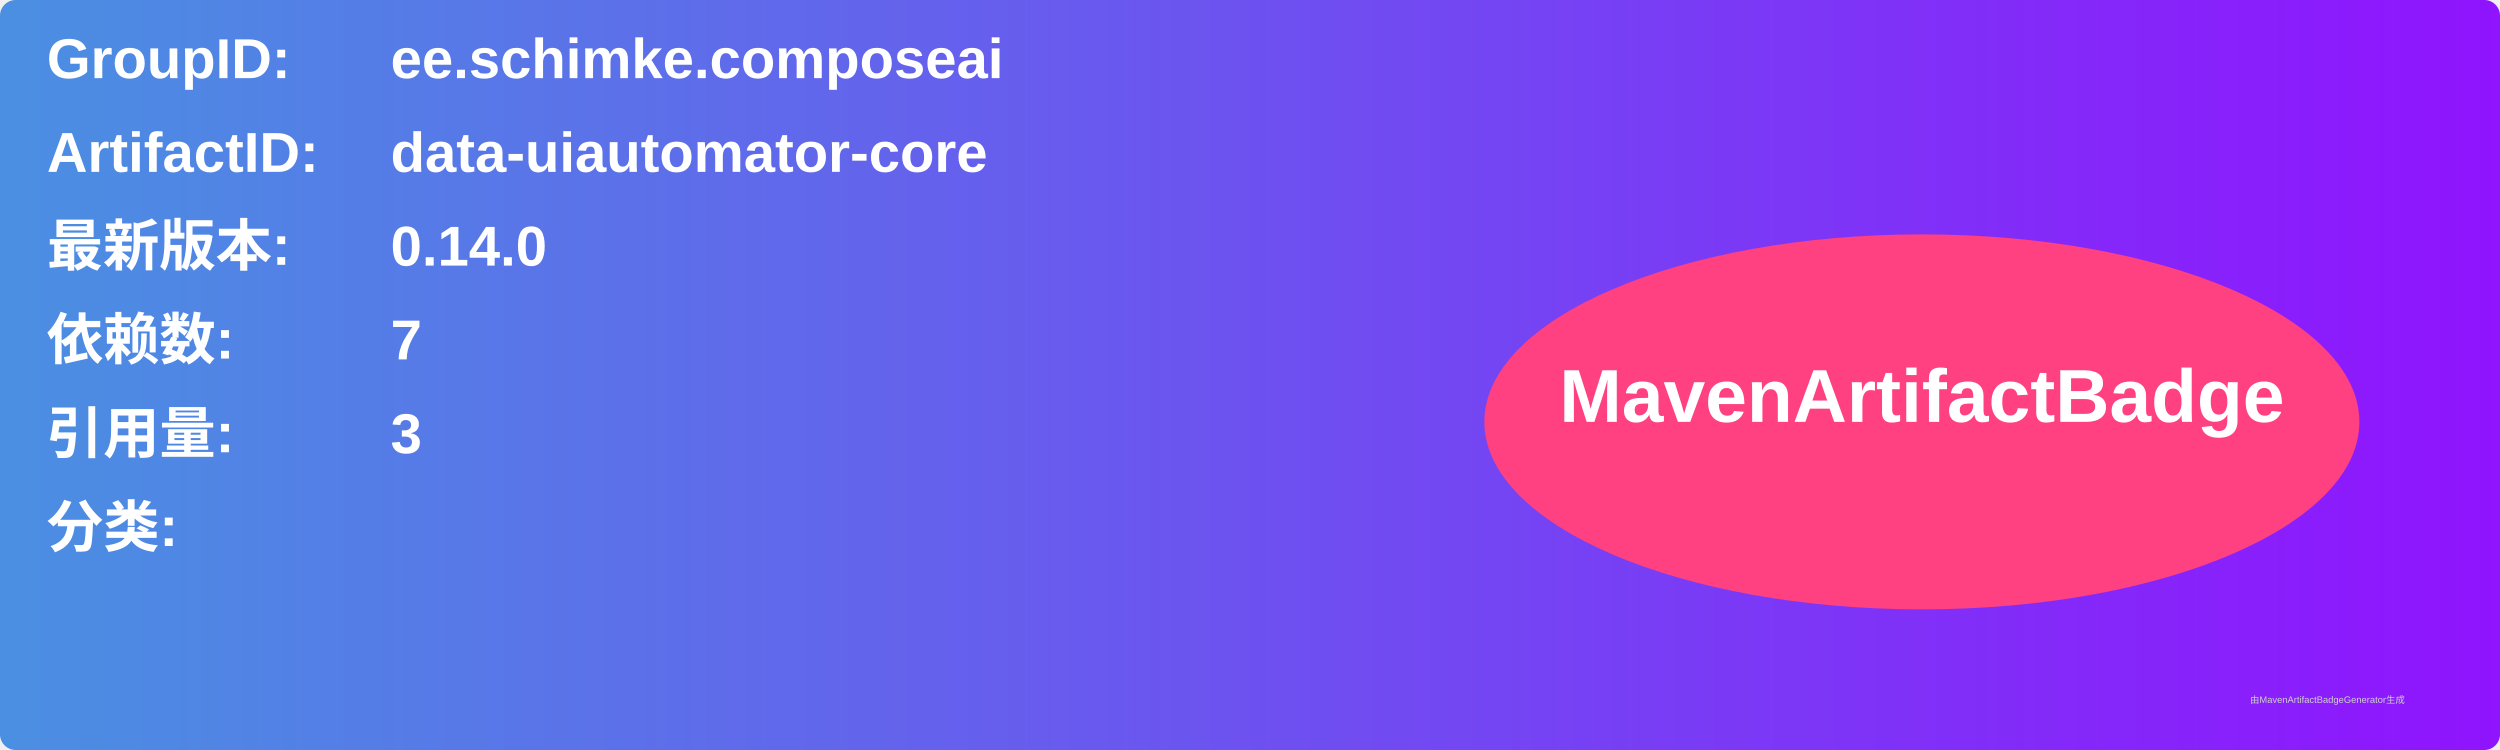
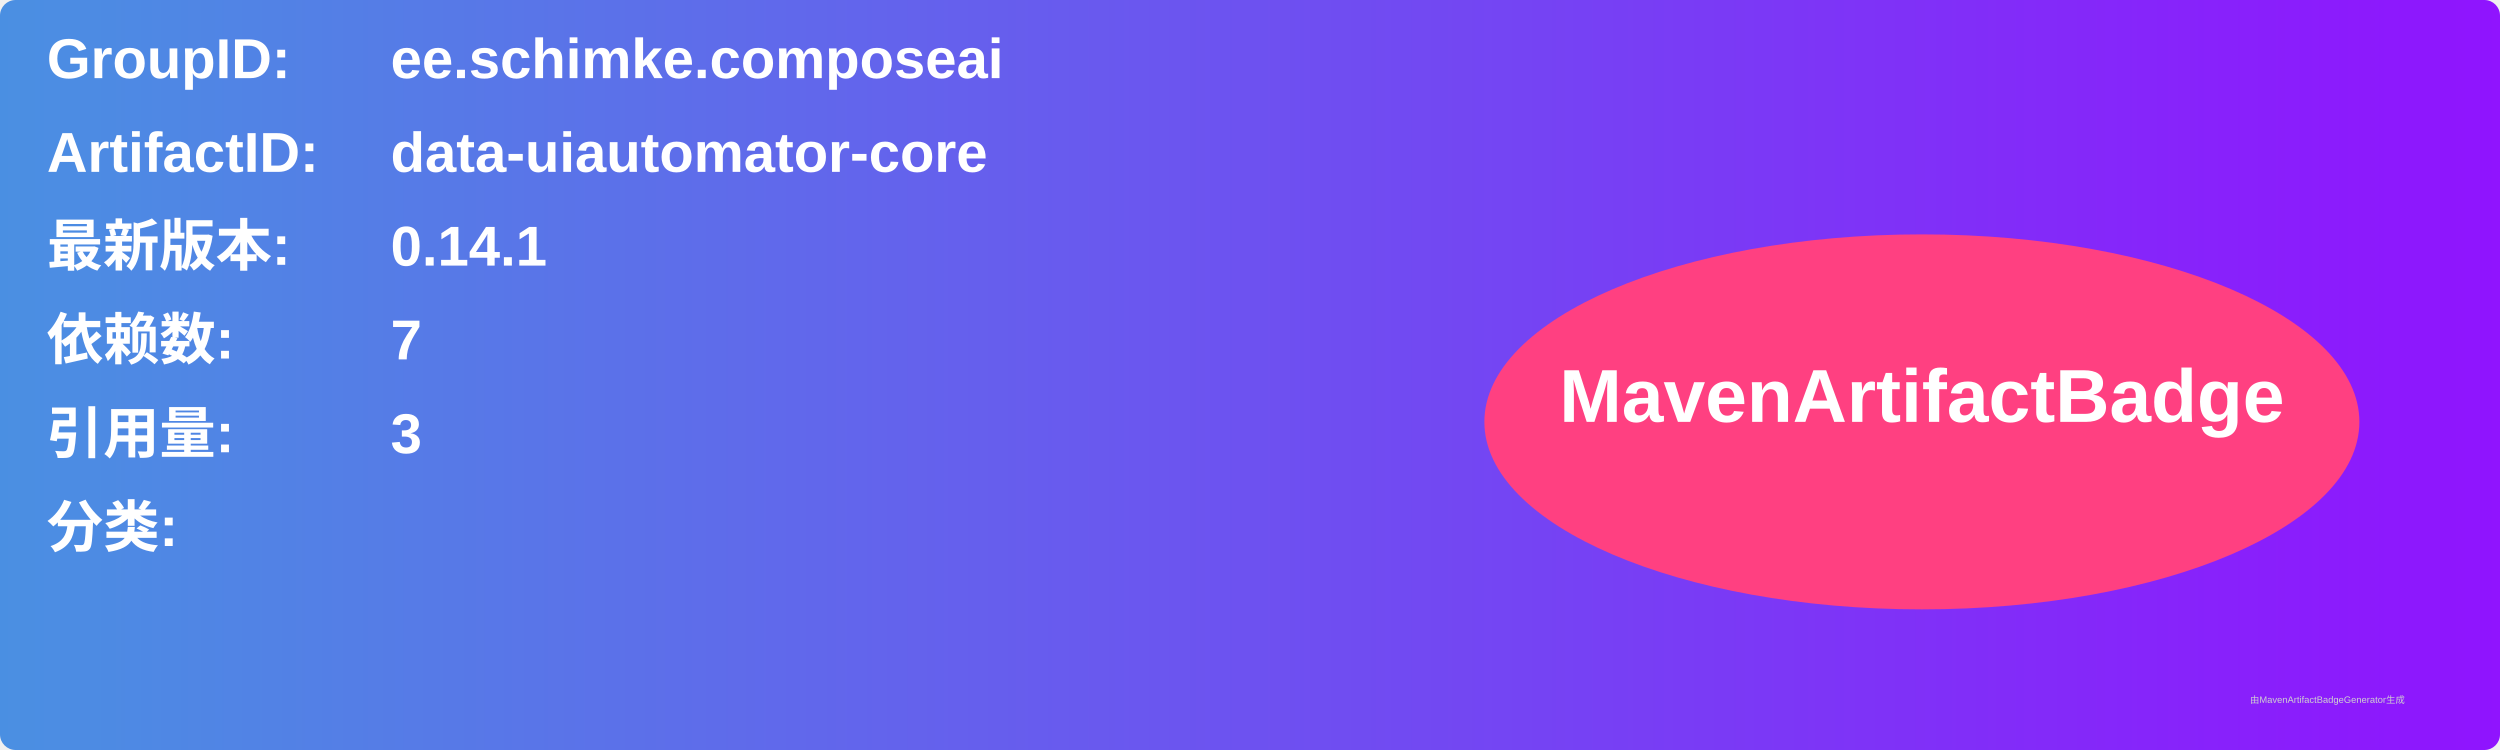
<svg xmlns="http://www.w3.org/2000/svg" width="800" height="240" viewBox="0 0 800 240">
  <linearGradient id="grad" x1="0%" y1="0%" x2="100%" y2="0%">
    <stop offset="0%" stop-color="#4a90e2" />
    <stop offset="100%" stop-color="#9013fe" />
  </linearGradient>
  <rect width="100%" height="100%" rx="5" ry="5" fill="url(#grad)" />
  <g transform="translate(15, 15)">
    <text x="0" y="10" font-family="Arial" font-size="18" fill="white" font-weight="bold" width="260">GroupID:</text>
    <text x="110" y="10" font-family="Arial" font-size="18" fill="white" font-weight="bold" width="460">ee.schimke.composeai</text>
    <text x="0" y="40" font-family="Arial" font-size="18" fill="white" font-weight="bold" width="260">ArtifactID:</text>
    <text x="110" y="40" font-family="Arial" font-size="18" fill="white" font-weight="bold" width="460">data-uiautomator-core</text>
    <text x="0" y="70" font-family="Arial" font-size="18" fill="white" font-weight="bold">最新版本:</text>
    <text x="110" y="70" font-family="Arial" font-size="18" fill="white" font-weight="bold">
-       <tspan font-weight="bold">0.14.0</tspan>
+       <tspan font-weight="bold">0.14.1</tspan>
    </text>
    <text x="0" y="100" font-family="Arial" font-size="18" fill="white" font-weight="bold">依赖数: </text>
    <text x="110" y="100" font-family="Arial" font-size="18" fill="white">
      <tspan font-weight="bold">7</tspan>
    </text>
    <text x="0" y="130" font-family="Arial" font-size="18" fill="white" font-weight="bold">引用量: </text>
    <text x="110" y="130" font-family="Arial" font-size="18" fill="white">
      <tspan font-weight="bold">3</tspan>
    </text>
    <text x="0" y="160" font-family="Arial" font-size="18" fill="white" font-weight="bold">分类:</text>
    <text x="10" y="190" font-family="Arial" font-size="10" fill="white">
      <tspan font-weight="bold" />
    </text>
    <ellipse cx="600" cy="120" rx="140" ry="60" fill="#ff4081" />
    <text x="600" y="120" text-anchor="middle" font-family="Arial" font-size="24" fill="white" font-weight="bold">MavenArtifactBadge</text>
  </g>
  <text x="720" y="225" font-family="Arial" font-size="3" fill="#d0d0d0">由MavenArtifactBadgeGenerator生成</text>
</svg>
